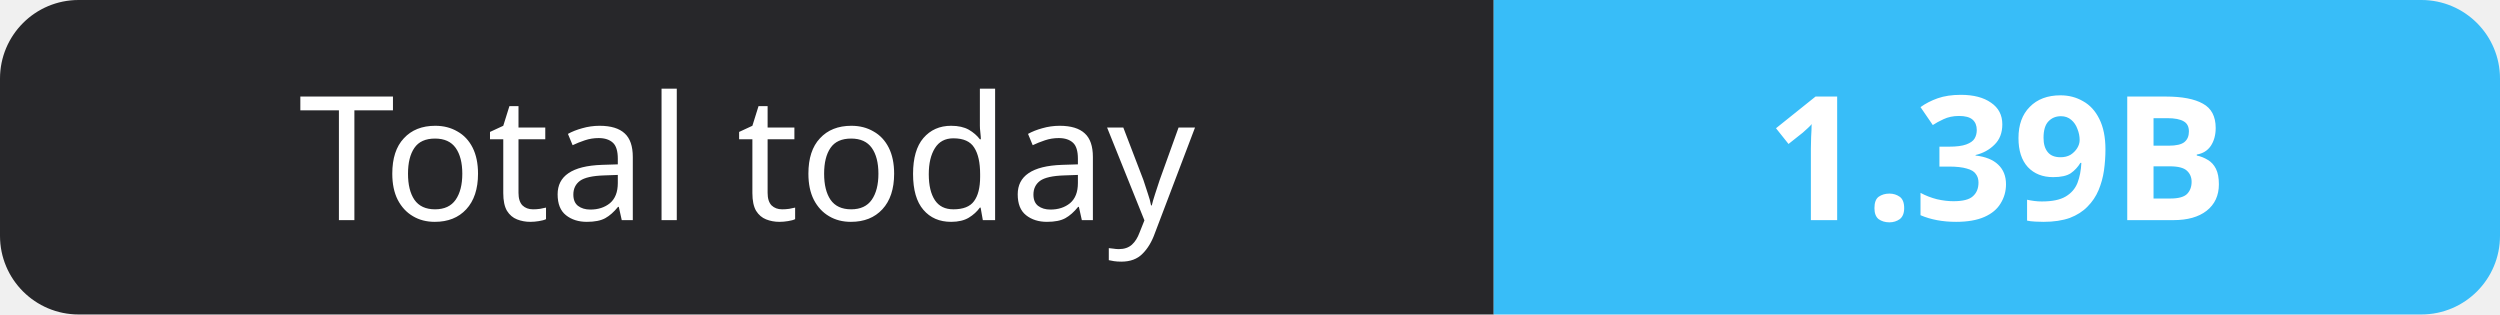
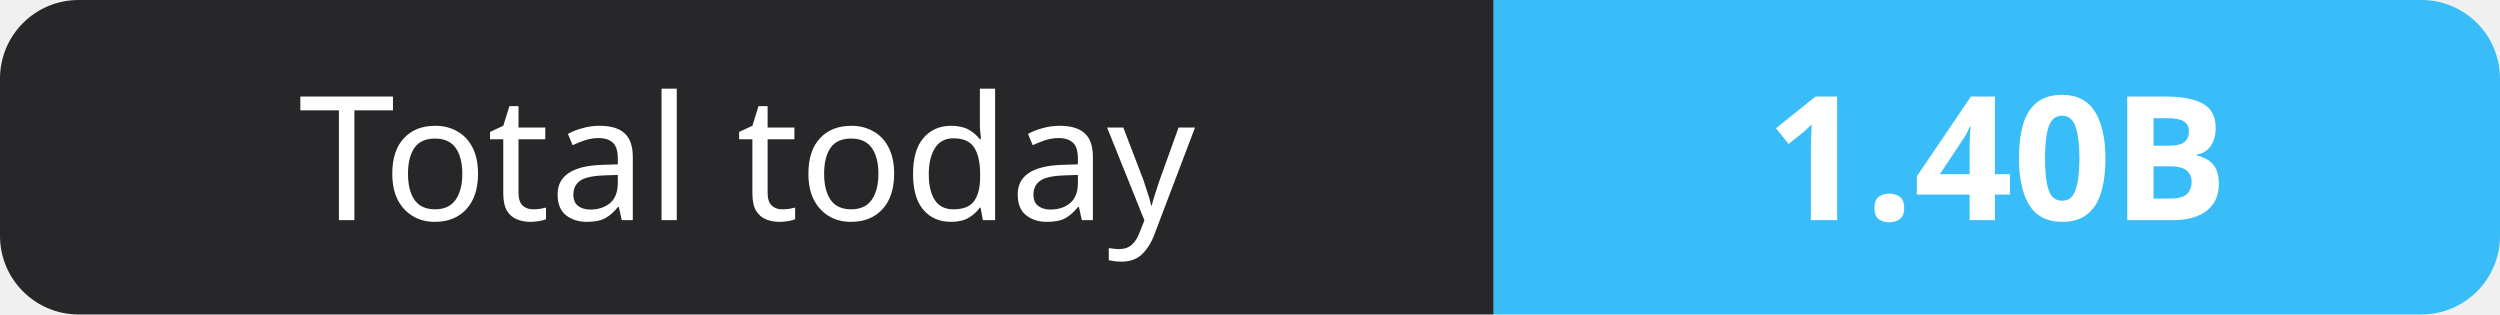
- <svg xmlns="http://www.w3.org/2000/svg" width="159" height="20" role="img" aria-label="Total today: 1.39B">
+ <svg xmlns="http://www.w3.org/2000/svg" width="159" height="20" role="img" aria-label="Total today: 1.40B">
  <clipPath id="r">
    <rect width="159" height="20" rx="5" fill="#fff" />
  </clipPath>
  <g clip-path="url(#r)">
    <rect width="95" height="20" fill="#27272a" />
    <rect x="95" width="64" height="20" fill="#38bdf8" />
  </g>
  <g fill="#fff" text-anchor="middle" font-family="Verdana,Geneva,sans-serif" font-size="11">
    <text x="47.5" y="14">Total today</text>
-     <text x="127.0" y="14" font-weight="700">1.39B</text>
+     <text x="127.0" y="14" font-weight="700">1.40B</text>
  </g>
</svg>
